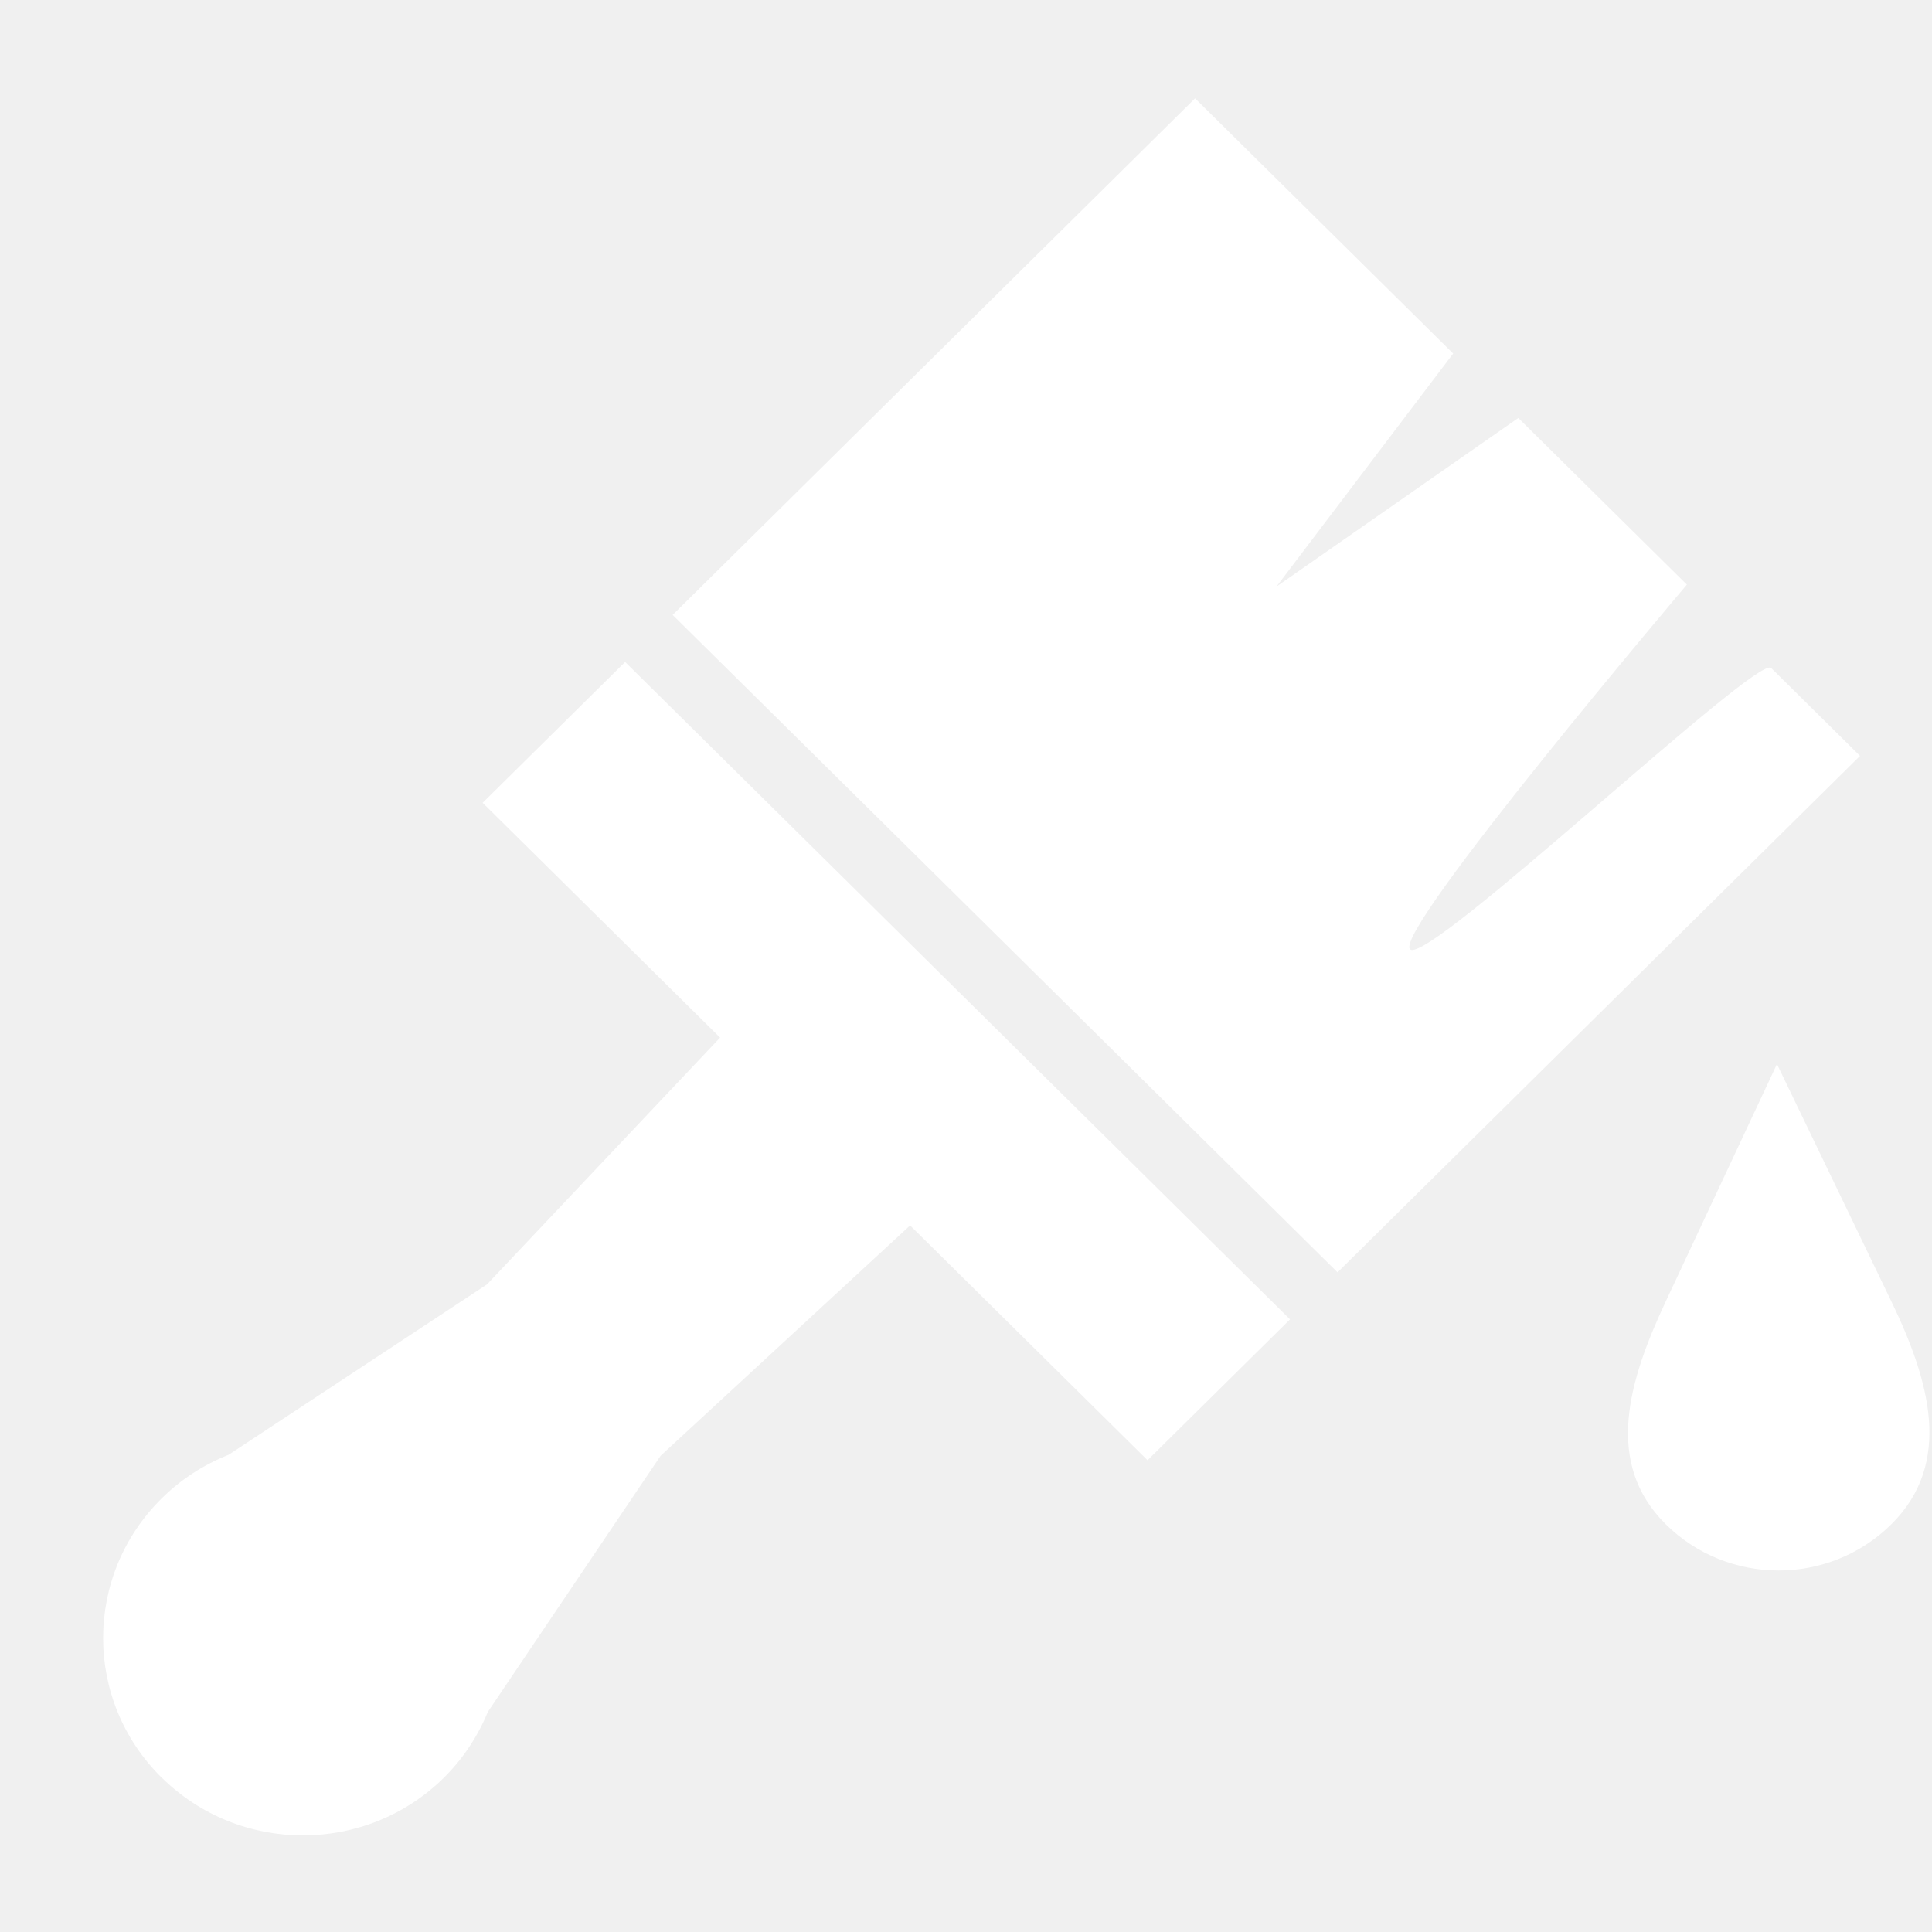
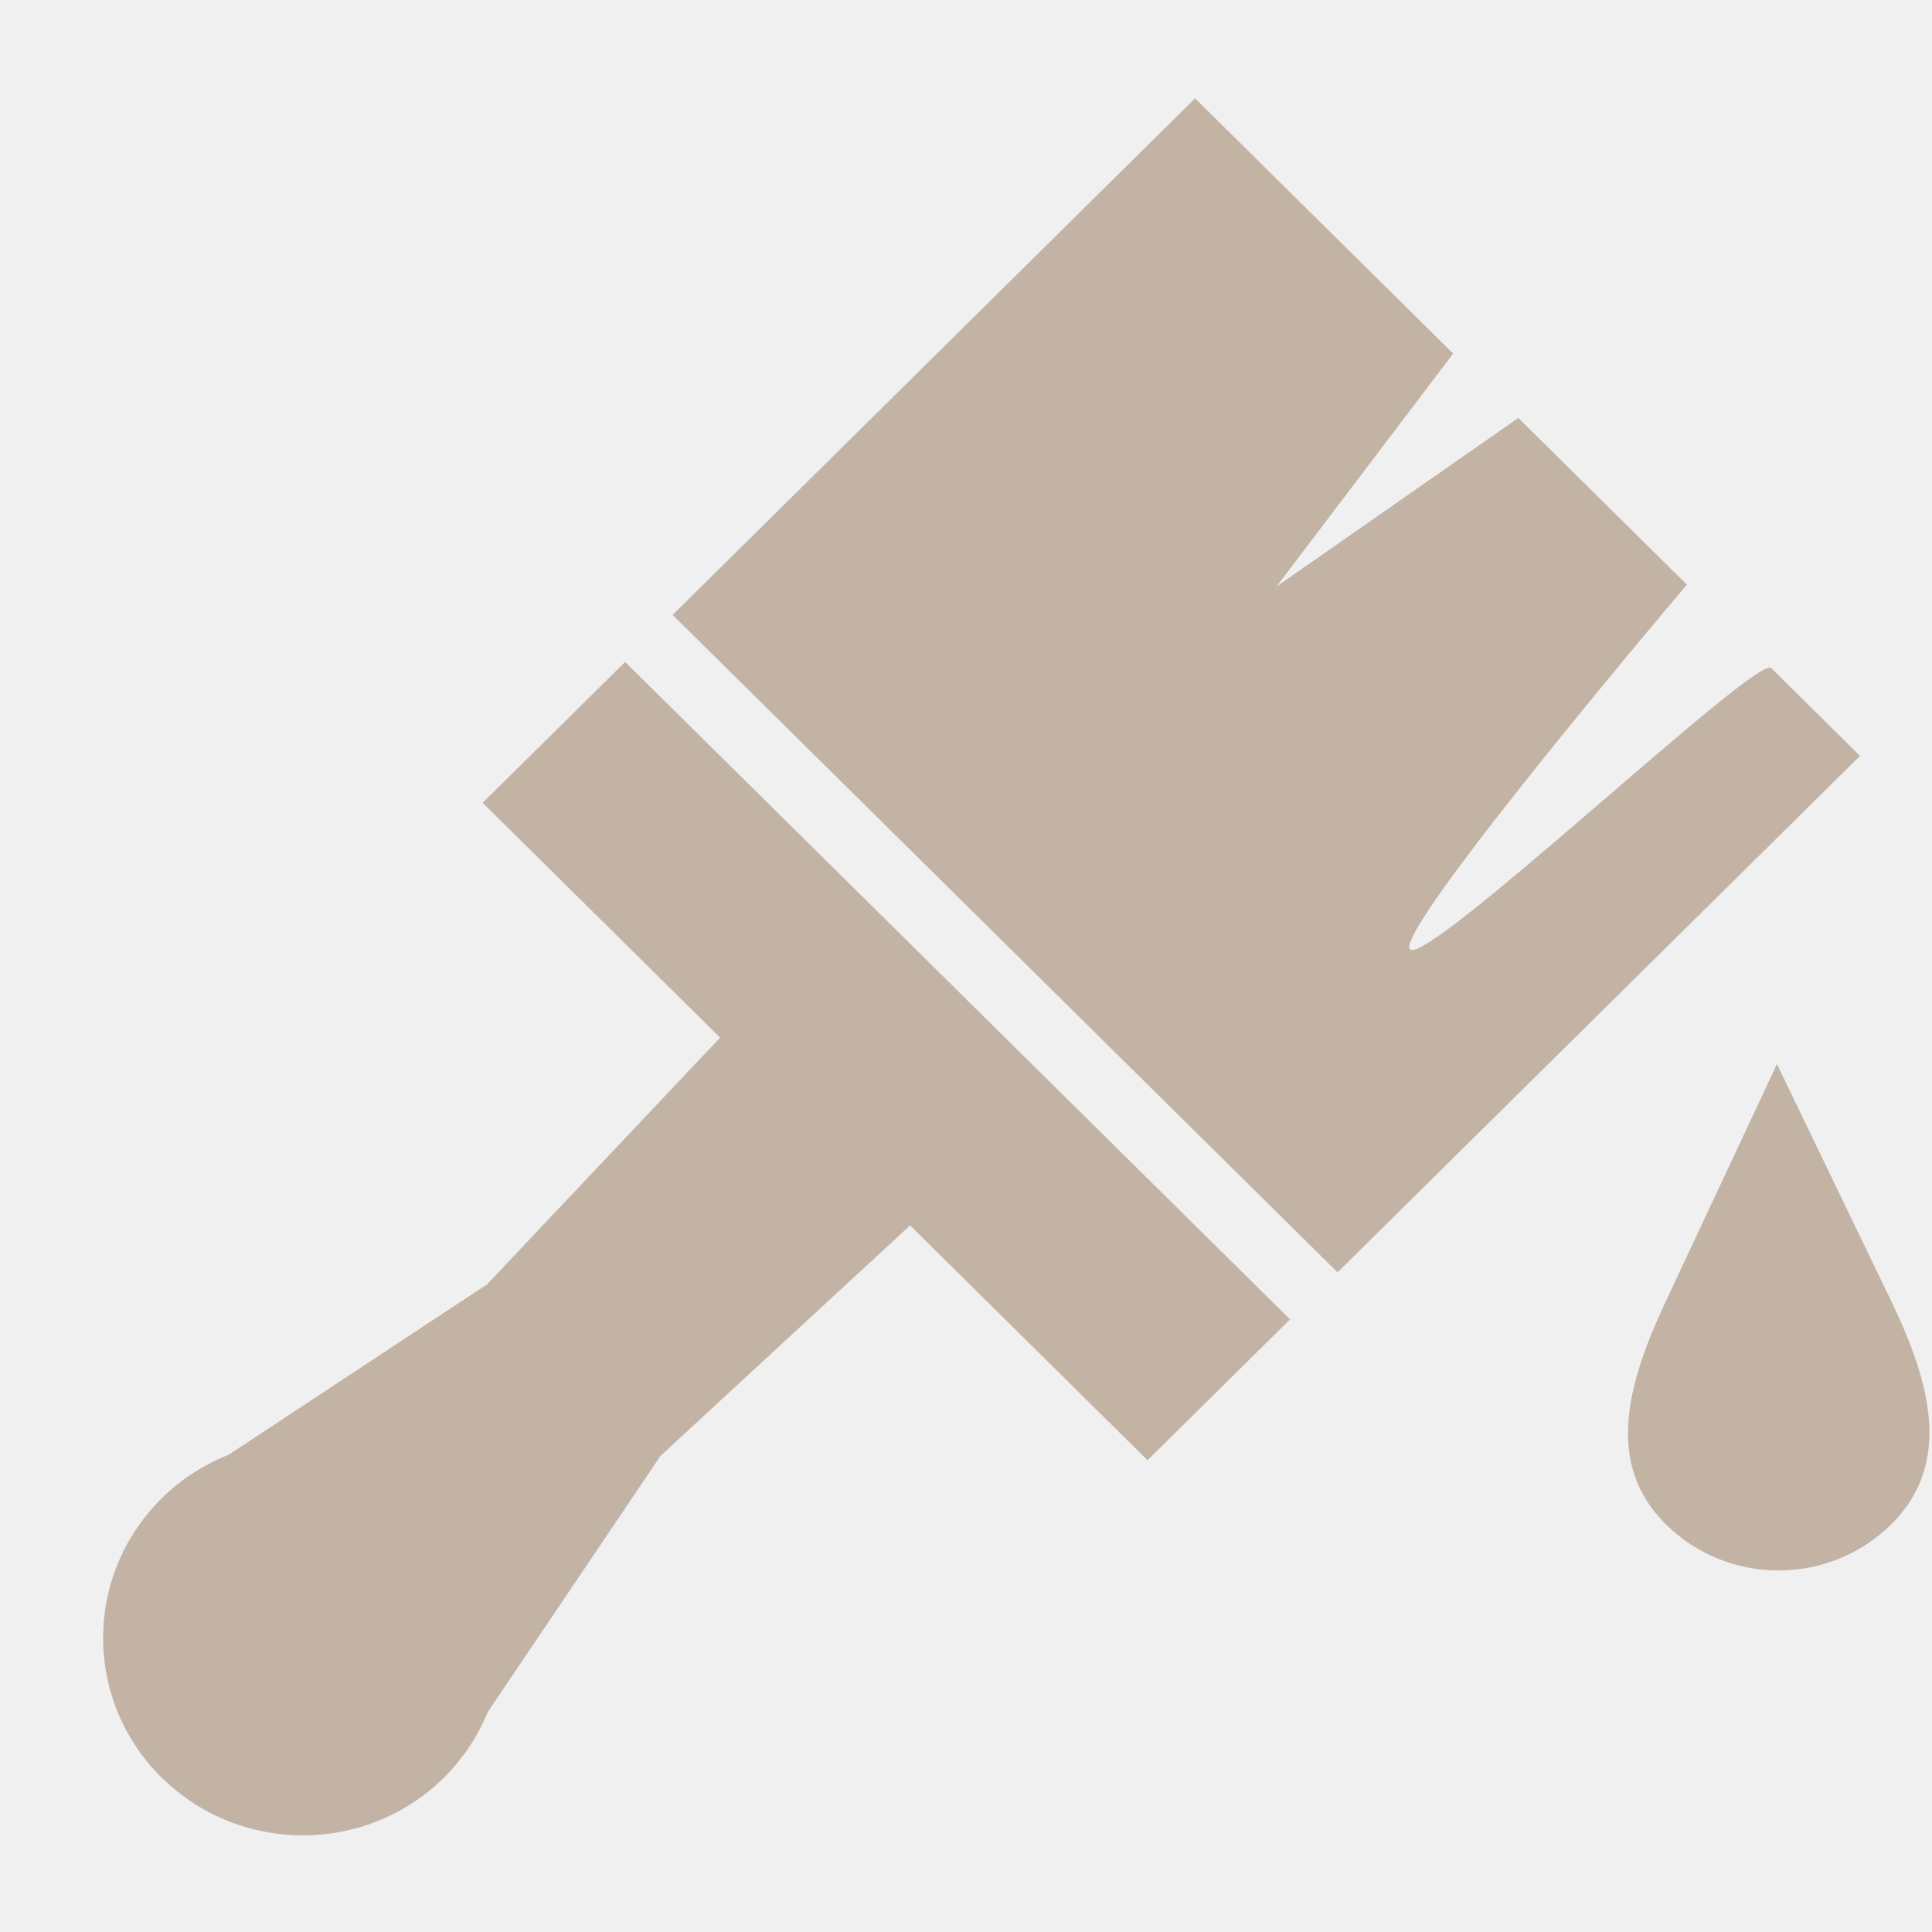
<svg xmlns="http://www.w3.org/2000/svg" width="32" height="32" version="1.1">
-   <g fill="#fff">
+   <g fill="#c2b3a5">
    <path d="m2.678 29.442c1.292 1.277 3.385 1.277 4.677-1e-6 0.312-0.311 0.558-0.68 0.724-1.086l2.862-4.243 4.133-3.816 3.933 3.889 2.36-2.333-11.013-10.889-2.36 2.333 3.933 3.889-3.86 4.087-4.281 2.823c-0.415 0.164-0.793 0.41-1.109 0.723-1.292 1.277-1.292 3.347 0 4.624zm19.476-8.368-11.013-10.889 8.653-8.556 4.275 4.227-2.926 3.859 4.005-2.792 2.792 2.76s-4.876 5.752-4.585 6.04 5.749-4.889 5.981-4.659l1.472 1.456z" />
    <path d="m31.326 21.554c0.628 1.302 1.031 2.673 0 3.693-1.031 1.02-2.704 1.02-3.735 0-1.031-1.02-0.613-2.384 0-3.693 1.841-3.93 1.841-3.93 1.841-3.93s1.263 2.62 1.894 3.93z" style="paint-order:fill markers stroke" />
  </g>
</svg>
